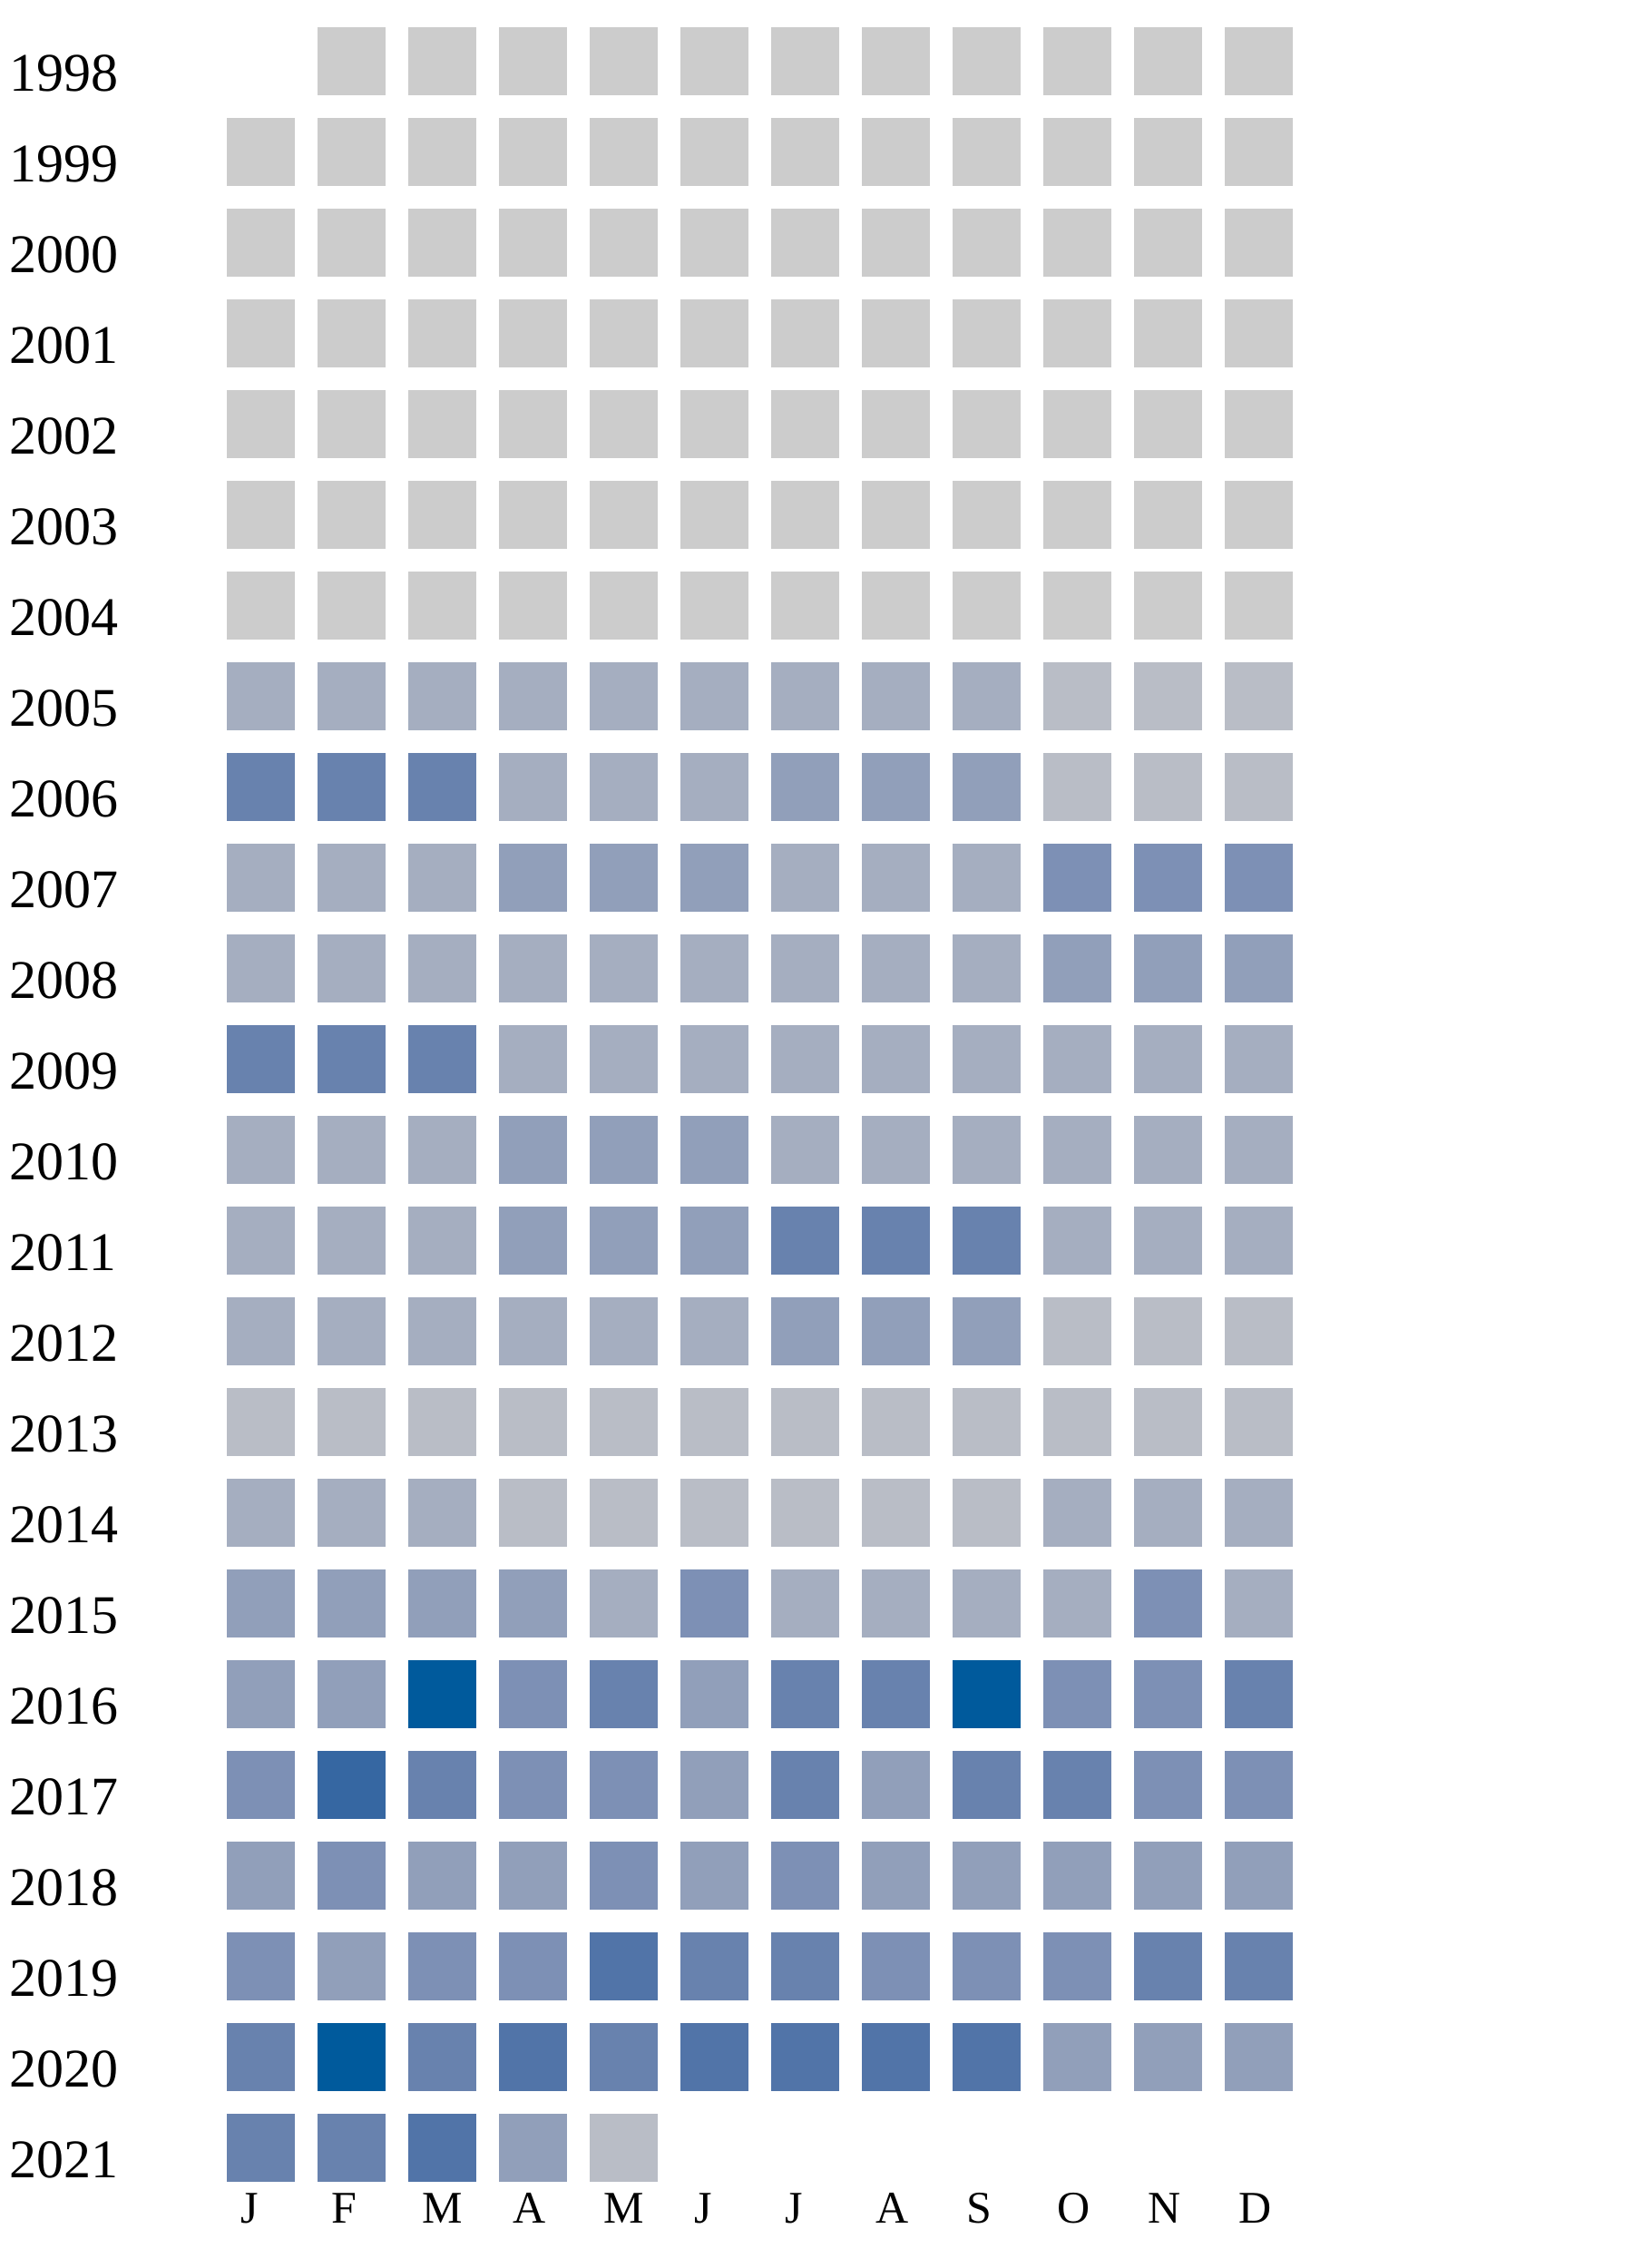
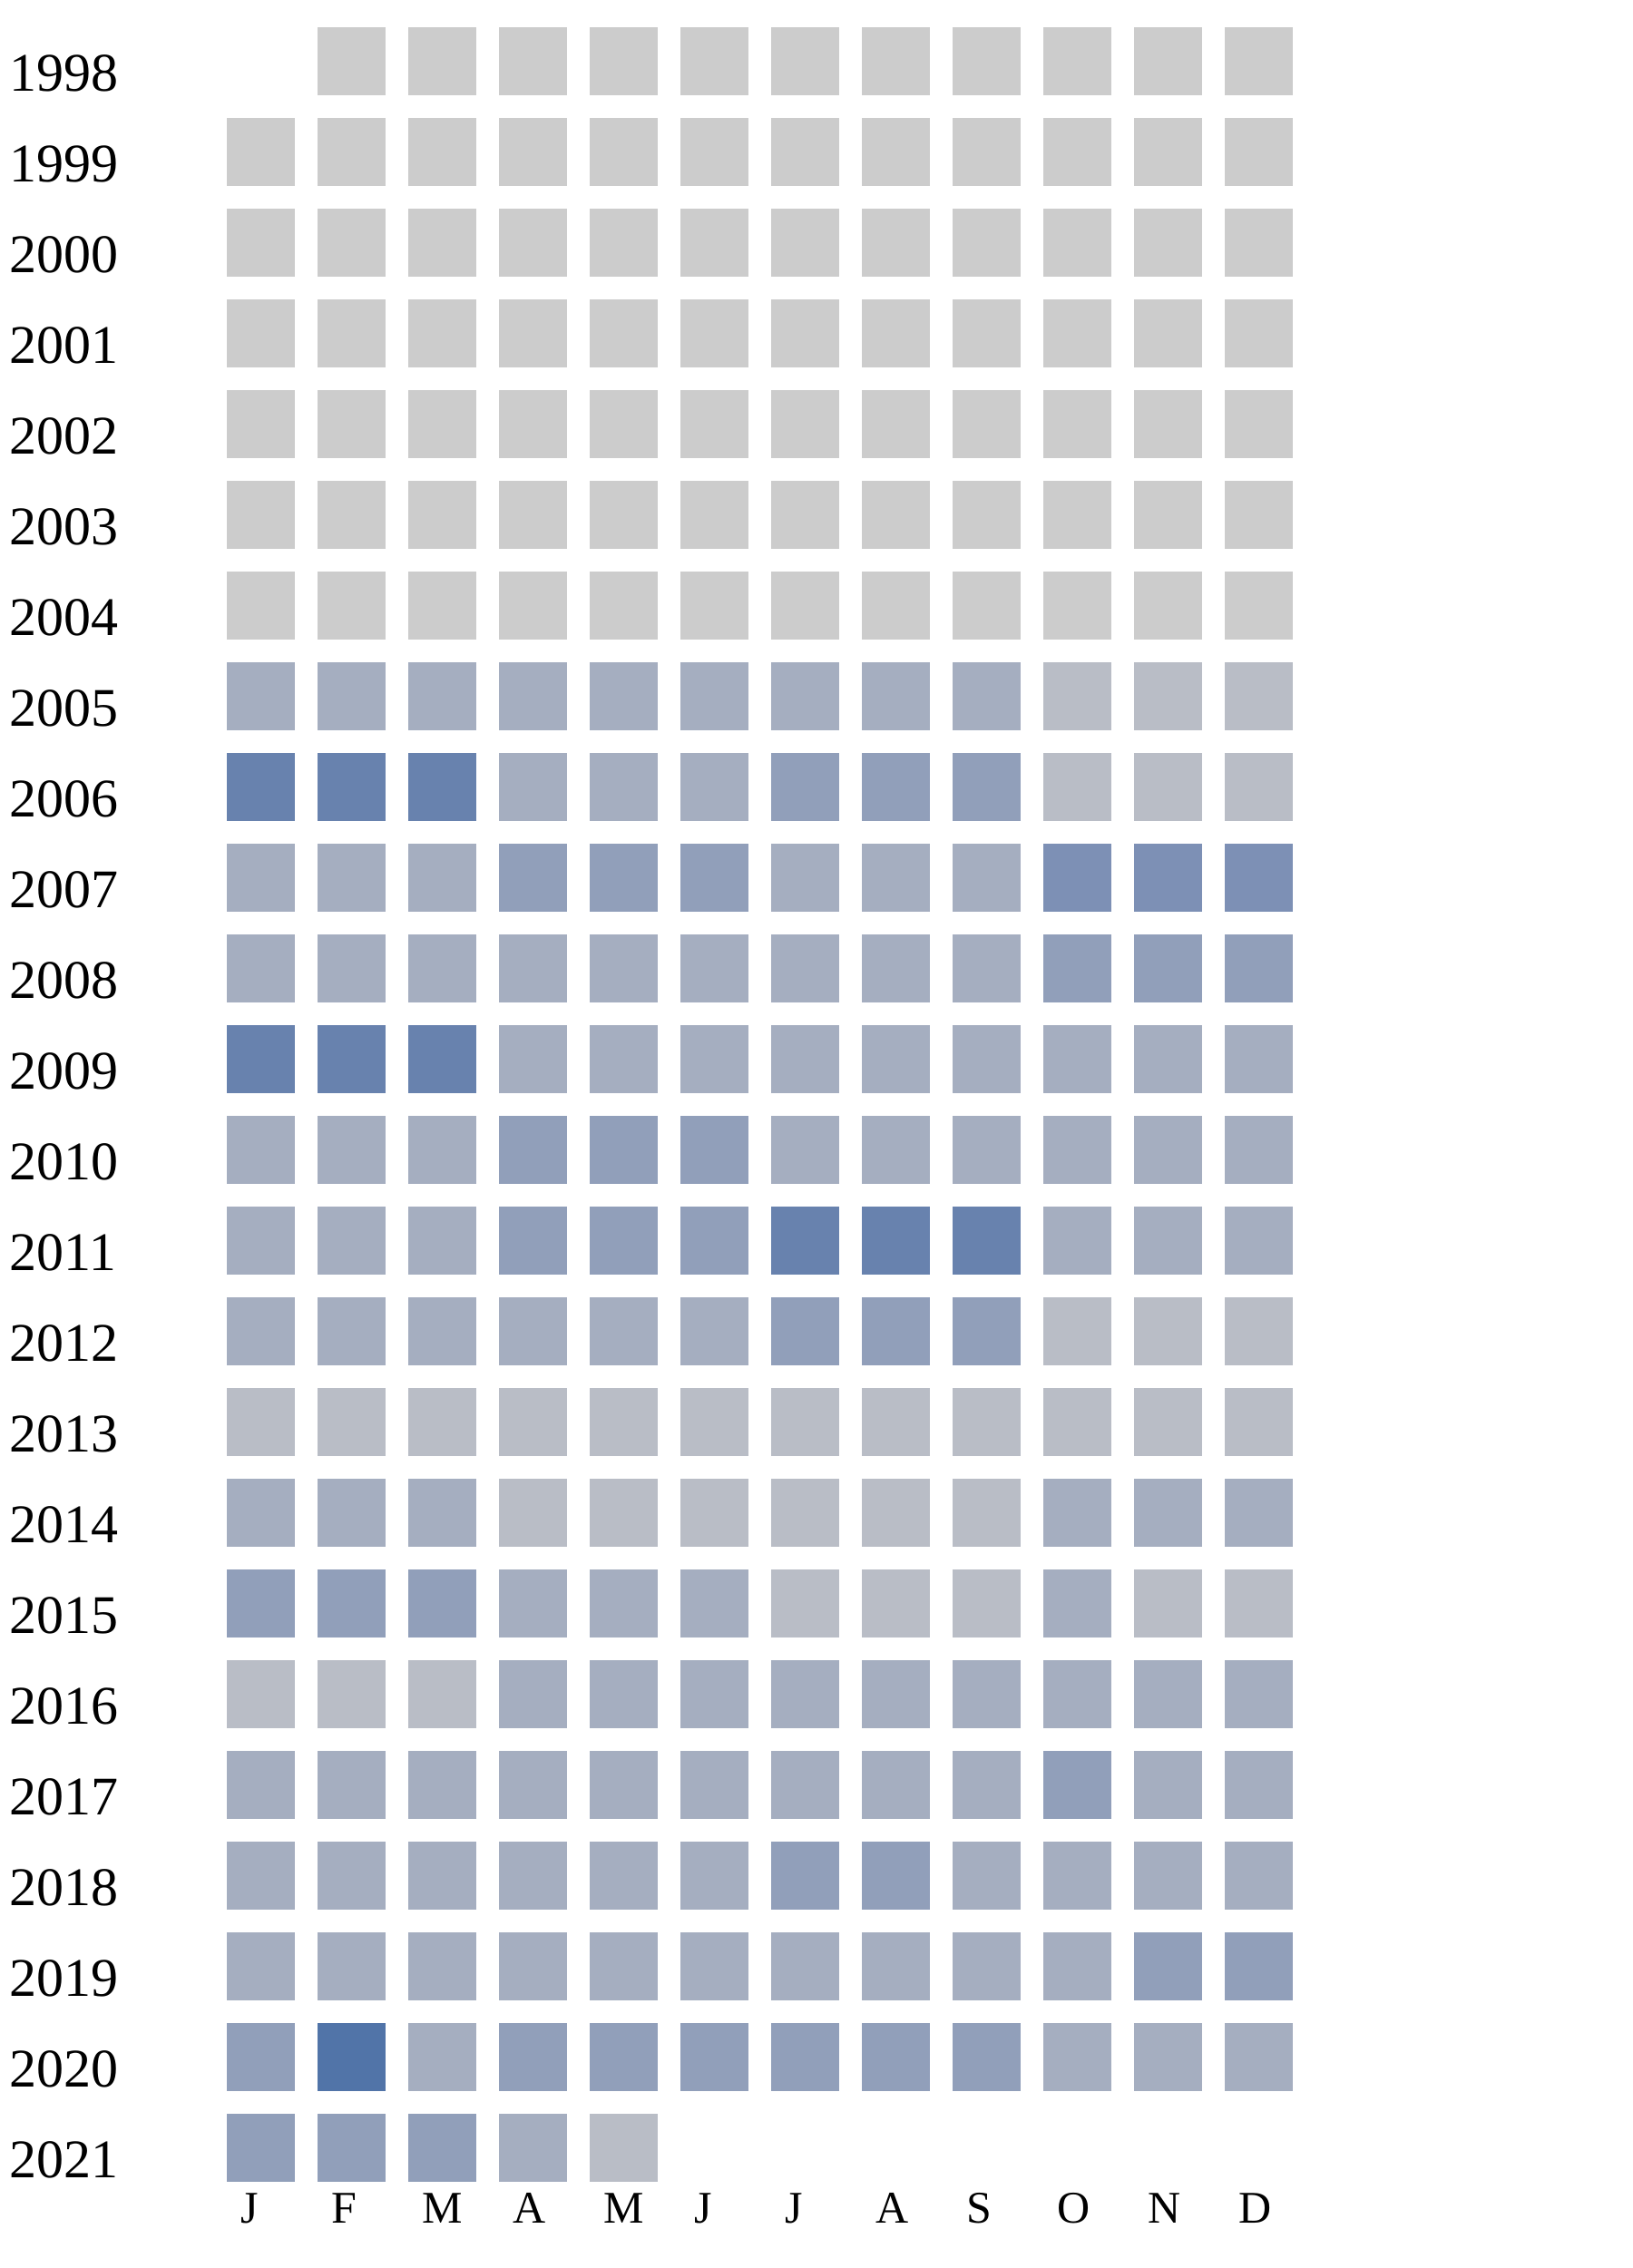
<svg xmlns="http://www.w3.org/2000/svg" width="360" height="500">
  <g transform="translate(0 0)">
    <text x="2" y="20">1998</text>
    <rect x="70" y="6" width="15" height="15" fill="#cccccc" />
    <rect x="90" y="6" width="15" height="15" fill="#cccccc" />
    <rect x="110" y="6" width="15" height="15" fill="#cccccc" />
    <rect x="130" y="6" width="15" height="15" fill="#cccccc" />
    <rect x="150" y="6" width="15" height="15" fill="#cccccc" />
    <rect x="170" y="6" width="15" height="15" fill="#cccccc" />
    <rect x="190" y="6" width="15" height="15" fill="#cccccc" />
    <rect x="210" y="6" width="15" height="15" fill="#cccccc" />
    <rect x="230" y="6" width="15" height="15" fill="#cccccc" />
    <rect x="250" y="6" width="15" height="15" fill="#cccccc" />
    <rect x="270" y="6" width="15" height="15" fill="#cccccc" />
  </g>
  <g transform="translate(0 20)">
    <text x="2" y="20">1999</text>
    <rect x="50" y="6" width="15" height="15" fill="#cccccc" />
    <rect x="70" y="6" width="15" height="15" fill="#cccccc" />
    <rect x="90" y="6" width="15" height="15" fill="#cccccc" />
    <rect x="110" y="6" width="15" height="15" fill="#cccccc" />
    <rect x="130" y="6" width="15" height="15" fill="#cccccc" />
    <rect x="150" y="6" width="15" height="15" fill="#cccccc" />
    <rect x="170" y="6" width="15" height="15" fill="#cccccc" />
    <rect x="190" y="6" width="15" height="15" fill="#cccccc" />
    <rect x="210" y="6" width="15" height="15" fill="#cccccc" />
    <rect x="230" y="6" width="15" height="15" fill="#cccccc" />
    <rect x="250" y="6" width="15" height="15" fill="#cccccc" />
    <rect x="270" y="6" width="15" height="15" fill="#cccccc" />
  </g>
  <g transform="translate(0 40)">
    <text x="2" y="20">2000</text>
    <rect x="50" y="6" width="15" height="15" fill="#cccccc" />
    <rect x="70" y="6" width="15" height="15" fill="#cccccc" />
    <rect x="90" y="6" width="15" height="15" fill="#cccccc" />
    <rect x="110" y="6" width="15" height="15" fill="#cccccc" />
    <rect x="130" y="6" width="15" height="15" fill="#cccccc" />
    <rect x="150" y="6" width="15" height="15" fill="#cccccc" />
    <rect x="170" y="6" width="15" height="15" fill="#cccccc" />
    <rect x="190" y="6" width="15" height="15" fill="#cccccc" />
    <rect x="210" y="6" width="15" height="15" fill="#cccccc" />
    <rect x="230" y="6" width="15" height="15" fill="#cccccc" />
    <rect x="250" y="6" width="15" height="15" fill="#cccccc" />
    <rect x="270" y="6" width="15" height="15" fill="#cccccc" />
  </g>
  <g transform="translate(0 60)">
    <text x="2" y="20">2001</text>
    <rect x="50" y="6" width="15" height="15" fill="#cccccc" />
    <rect x="70" y="6" width="15" height="15" fill="#cccccc" />
    <rect x="90" y="6" width="15" height="15" fill="#cccccc" />
    <rect x="110" y="6" width="15" height="15" fill="#cccccc" />
    <rect x="130" y="6" width="15" height="15" fill="#cccccc" />
    <rect x="150" y="6" width="15" height="15" fill="#cccccc" />
    <rect x="170" y="6" width="15" height="15" fill="#cccccc" />
    <rect x="190" y="6" width="15" height="15" fill="#cccccc" />
    <rect x="210" y="6" width="15" height="15" fill="#cccccc" />
    <rect x="230" y="6" width="15" height="15" fill="#cccccc" />
    <rect x="250" y="6" width="15" height="15" fill="#cccccc" />
    <rect x="270" y="6" width="15" height="15" fill="#cccccc" />
  </g>
  <g transform="translate(0 80)">
    <text x="2" y="20">2002</text>
    <rect x="50" y="6" width="15" height="15" fill="#cccccc" />
    <rect x="70" y="6" width="15" height="15" fill="#cccccc" />
    <rect x="90" y="6" width="15" height="15" fill="#cccccc" />
    <rect x="110" y="6" width="15" height="15" fill="#cccccc" />
    <rect x="130" y="6" width="15" height="15" fill="#cccccc" />
    <rect x="150" y="6" width="15" height="15" fill="#cccccc" />
    <rect x="170" y="6" width="15" height="15" fill="#cccccc" />
    <rect x="190" y="6" width="15" height="15" fill="#cccccc" />
    <rect x="210" y="6" width="15" height="15" fill="#cccccc" />
    <rect x="230" y="6" width="15" height="15" fill="#cccccc" />
    <rect x="250" y="6" width="15" height="15" fill="#cccccc" />
    <rect x="270" y="6" width="15" height="15" fill="#cccccc" />
  </g>
  <g transform="translate(0 100)">
    <text x="2" y="20">2003</text>
    <rect x="50" y="6" width="15" height="15" fill="#cccccc" />
    <rect x="70" y="6" width="15" height="15" fill="#cccccc" />
    <rect x="90" y="6" width="15" height="15" fill="#cccccc" />
    <rect x="110" y="6" width="15" height="15" fill="#cccccc" />
    <rect x="130" y="6" width="15" height="15" fill="#cccccc" />
    <rect x="150" y="6" width="15" height="15" fill="#cccccc" />
    <rect x="170" y="6" width="15" height="15" fill="#cccccc" />
    <rect x="190" y="6" width="15" height="15" fill="#cccccc" />
    <rect x="210" y="6" width="15" height="15" fill="#cccccc" />
    <rect x="230" y="6" width="15" height="15" fill="#cccccc" />
    <rect x="250" y="6" width="15" height="15" fill="#cccccc" />
    <rect x="270" y="6" width="15" height="15" fill="#cccccc" />
  </g>
  <g transform="translate(0 120)">
    <text x="2" y="20">2004</text>
    <rect x="50" y="6" width="15" height="15" fill="#cccccc" />
    <rect x="70" y="6" width="15" height="15" fill="#cccccc" />
    <rect x="90" y="6" width="15" height="15" fill="#cccccc" />
    <rect x="110" y="6" width="15" height="15" fill="#cccccc" />
    <rect x="130" y="6" width="15" height="15" fill="#cccccc" />
    <rect x="150" y="6" width="15" height="15" fill="#cccccc" />
    <rect x="170" y="6" width="15" height="15" fill="#cccccc" />
    <rect x="190" y="6" width="15" height="15" fill="#cccccc" />
    <rect x="210" y="6" width="15" height="15" fill="#cccccc" />
    <rect x="230" y="6" width="15" height="15" fill="#cccccc" />
    <rect x="250" y="6" width="15" height="15" fill="#cccccc" />
    <rect x="270" y="6" width="15" height="15" fill="#cccccc" />
  </g>
  <g transform="translate(0 140)">
    <text x="2" y="20">2005</text>
    <rect x="50" y="6" width="15" height="15" fill="#a5aec0" />
    <rect x="70" y="6" width="15" height="15" fill="#a5aec0" />
    <rect x="90" y="6" width="15" height="15" fill="#a5aec0" />
    <rect x="110" y="6" width="15" height="15" fill="#a5aec0" />
    <rect x="130" y="6" width="15" height="15" fill="#a5aec0" />
    <rect x="150" y="6" width="15" height="15" fill="#a5aec0" />
    <rect x="170" y="6" width="15" height="15" fill="#a5aec0" />
    <rect x="190" y="6" width="15" height="15" fill="#a5aec0" />
    <rect x="210" y="6" width="15" height="15" fill="#a5aec0" />
    <rect x="230" y="6" width="15" height="15" fill="#b9bdc6" />
    <rect x="250" y="6" width="15" height="15" fill="#b9bdc6" />
    <rect x="270" y="6" width="15" height="15" fill="#b9bdc6" />
  </g>
  <g transform="translate(0 160)">
    <text x="2" y="20">2006</text>
    <rect x="50" y="6" width="15" height="15" fill="#6882ae" />
    <rect x="70" y="6" width="15" height="15" fill="#6882ae" />
    <rect x="90" y="6" width="15" height="15" fill="#6882ae" />
    <rect x="110" y="6" width="15" height="15" fill="#a5aec0" />
    <rect x="130" y="6" width="15" height="15" fill="#a5aec0" />
    <rect x="150" y="6" width="15" height="15" fill="#a5aec0" />
    <rect x="170" y="6" width="15" height="15" fill="#919fba" />
    <rect x="190" y="6" width="15" height="15" fill="#919fba" />
    <rect x="210" y="6" width="15" height="15" fill="#919fba" />
    <rect x="230" y="6" width="15" height="15" fill="#b9bdc6" />
    <rect x="250" y="6" width="15" height="15" fill="#b9bdc6" />
    <rect x="270" y="6" width="15" height="15" fill="#b9bdc6" />
  </g>
  <g transform="translate(0 180)">
    <text x="2" y="20">2007</text>
    <rect x="50" y="6" width="15" height="15" fill="#a5aec0" />
    <rect x="70" y="6" width="15" height="15" fill="#a5aec0" />
    <rect x="90" y="6" width="15" height="15" fill="#a5aec0" />
    <rect x="110" y="6" width="15" height="15" fill="#919fba" />
    <rect x="130" y="6" width="15" height="15" fill="#919fba" />
    <rect x="150" y="6" width="15" height="15" fill="#919fba" />
    <rect x="170" y="6" width="15" height="15" fill="#a5aec0" />
    <rect x="190" y="6" width="15" height="15" fill="#a5aec0" />
    <rect x="210" y="6" width="15" height="15" fill="#a5aec0" />
    <rect x="230" y="6" width="15" height="15" fill="#7d90b5" />
    <rect x="250" y="6" width="15" height="15" fill="#7d90b5" />
    <rect x="270" y="6" width="15" height="15" fill="#7d90b5" />
  </g>
  <g transform="translate(0 200)">
    <text x="2" y="20">2008</text>
    <rect x="50" y="6" width="15" height="15" fill="#a5aec0" />
    <rect x="70" y="6" width="15" height="15" fill="#a5aec0" />
    <rect x="90" y="6" width="15" height="15" fill="#a5aec0" />
    <rect x="110" y="6" width="15" height="15" fill="#a5aec0" />
    <rect x="130" y="6" width="15" height="15" fill="#a5aec0" />
    <rect x="150" y="6" width="15" height="15" fill="#a5aec0" />
    <rect x="170" y="6" width="15" height="15" fill="#a5aec0" />
    <rect x="190" y="6" width="15" height="15" fill="#a5aec0" />
    <rect x="210" y="6" width="15" height="15" fill="#a5aec0" />
    <rect x="230" y="6" width="15" height="15" fill="#919fba" />
    <rect x="250" y="6" width="15" height="15" fill="#919fba" />
    <rect x="270" y="6" width="15" height="15" fill="#919fba" />
  </g>
  <g transform="translate(0 220)">
    <text x="2" y="20">2009</text>
    <rect x="50" y="6" width="15" height="15" fill="#6882ae" />
    <rect x="70" y="6" width="15" height="15" fill="#6882ae" />
    <rect x="90" y="6" width="15" height="15" fill="#6882ae" />
    <rect x="110" y="6" width="15" height="15" fill="#a5aec0" />
    <rect x="130" y="6" width="15" height="15" fill="#a5aec0" />
    <rect x="150" y="6" width="15" height="15" fill="#a5aec0" />
    <rect x="170" y="6" width="15" height="15" fill="#a5aec0" />
    <rect x="190" y="6" width="15" height="15" fill="#a5aec0" />
    <rect x="210" y="6" width="15" height="15" fill="#a5aec0" />
    <rect x="230" y="6" width="15" height="15" fill="#a5aec0" />
    <rect x="250" y="6" width="15" height="15" fill="#a5aec0" />
    <rect x="270" y="6" width="15" height="15" fill="#a5aec0" />
  </g>
  <g transform="translate(0 240)">
    <text x="2" y="20">2010</text>
    <rect x="50" y="6" width="15" height="15" fill="#a5aec0" />
    <rect x="70" y="6" width="15" height="15" fill="#a5aec0" />
    <rect x="90" y="6" width="15" height="15" fill="#a5aec0" />
    <rect x="110" y="6" width="15" height="15" fill="#919fba" />
    <rect x="130" y="6" width="15" height="15" fill="#919fba" />
    <rect x="150" y="6" width="15" height="15" fill="#919fba" />
    <rect x="170" y="6" width="15" height="15" fill="#a5aec0" />
    <rect x="190" y="6" width="15" height="15" fill="#a5aec0" />
    <rect x="210" y="6" width="15" height="15" fill="#a5aec0" />
    <rect x="230" y="6" width="15" height="15" fill="#a5aec0" />
    <rect x="250" y="6" width="15" height="15" fill="#a5aec0" />
    <rect x="270" y="6" width="15" height="15" fill="#a5aec0" />
  </g>
  <g transform="translate(0 260)">
    <text x="2" y="20">2011</text>
    <rect x="50" y="6" width="15" height="15" fill="#a5aec0" />
    <rect x="70" y="6" width="15" height="15" fill="#a5aec0" />
    <rect x="90" y="6" width="15" height="15" fill="#a5aec0" />
    <rect x="110" y="6" width="15" height="15" fill="#919fba" />
    <rect x="130" y="6" width="15" height="15" fill="#919fba" />
    <rect x="150" y="6" width="15" height="15" fill="#919fba" />
    <rect x="170" y="6" width="15" height="15" fill="#6882ae" />
    <rect x="190" y="6" width="15" height="15" fill="#6882ae" />
    <rect x="210" y="6" width="15" height="15" fill="#6882ae" />
    <rect x="230" y="6" width="15" height="15" fill="#a5aec0" />
    <rect x="250" y="6" width="15" height="15" fill="#a5aec0" />
    <rect x="270" y="6" width="15" height="15" fill="#a5aec0" />
  </g>
  <g transform="translate(0 280)">
    <text x="2" y="20">2012</text>
    <rect x="50" y="6" width="15" height="15" fill="#a5aec0" />
    <rect x="70" y="6" width="15" height="15" fill="#a5aec0" />
    <rect x="90" y="6" width="15" height="15" fill="#a5aec0" />
    <rect x="110" y="6" width="15" height="15" fill="#a5aec0" />
    <rect x="130" y="6" width="15" height="15" fill="#a5aec0" />
    <rect x="150" y="6" width="15" height="15" fill="#a5aec0" />
    <rect x="170" y="6" width="15" height="15" fill="#919fba" />
    <rect x="190" y="6" width="15" height="15" fill="#919fba" />
    <rect x="210" y="6" width="15" height="15" fill="#919fba" />
    <rect x="230" y="6" width="15" height="15" fill="#b9bdc6" />
    <rect x="250" y="6" width="15" height="15" fill="#b9bdc6" />
    <rect x="270" y="6" width="15" height="15" fill="#b9bdc6" />
  </g>
  <g transform="translate(0 300)">
    <text x="2" y="20">2013</text>
    <rect x="50" y="6" width="15" height="15" fill="#b9bdc6" />
    <rect x="70" y="6" width="15" height="15" fill="#b9bdc6" />
    <rect x="90" y="6" width="15" height="15" fill="#b9bdc6" />
    <rect x="110" y="6" width="15" height="15" fill="#b9bdc6" />
    <rect x="130" y="6" width="15" height="15" fill="#b9bdc6" />
    <rect x="150" y="6" width="15" height="15" fill="#b9bdc6" />
    <rect x="170" y="6" width="15" height="15" fill="#b9bdc6" />
    <rect x="190" y="6" width="15" height="15" fill="#b9bdc6" />
    <rect x="210" y="6" width="15" height="15" fill="#b9bdc6" />
    <rect x="230" y="6" width="15" height="15" fill="#b9bdc6" />
    <rect x="250" y="6" width="15" height="15" fill="#b9bdc6" />
    <rect x="270" y="6" width="15" height="15" fill="#b9bdc6" />
  </g>
  <g transform="translate(0 320)">
    <text x="2" y="20">2014</text>
    <rect x="50" y="6" width="15" height="15" fill="#a5aec0" />
    <rect x="70" y="6" width="15" height="15" fill="#a5aec0" />
    <rect x="90" y="6" width="15" height="15" fill="#a5aec0" />
    <rect x="110" y="6" width="15" height="15" fill="#b9bdc6" />
    <rect x="130" y="6" width="15" height="15" fill="#b9bdc6" />
    <rect x="150" y="6" width="15" height="15" fill="#b9bdc6" />
    <rect x="170" y="6" width="15" height="15" fill="#b9bdc6" />
    <rect x="190" y="6" width="15" height="15" fill="#b9bdc6" />
    <rect x="210" y="6" width="15" height="15" fill="#b9bdc6" />
    <rect x="230" y="6" width="15" height="15" fill="#a5aec0" />
    <rect x="250" y="6" width="15" height="15" fill="#a5aec0" />
    <rect x="270" y="6" width="15" height="15" fill="#a5aec0" />
  </g>
  <g transform="translate(0 340)">
    <text x="2" y="20">2015</text>
    <rect x="50" y="6" width="15" height="15" fill="#919fba" />
    <rect x="70" y="6" width="15" height="15" fill="#919fba" />
    <rect x="90" y="6" width="15" height="15" fill="#919fba" />
-     <rect x="110" y="6" width="15" height="15" fill="#919fba" />
-     <rect x="130" y="6" width="15" height="15" fill="#a5aec0" />
-     <rect x="150" y="6" width="15" height="15" fill="#7d90b5" />
-     <rect x="170" y="6" width="15" height="15" fill="#a5aec0" />
-     <rect x="190" y="6" width="15" height="15" fill="#a5aec0" />
-     <rect x="210" y="6" width="15" height="15" fill="#a5aec0" />
-     <rect x="230" y="6" width="15" height="15" fill="#a5aec0" />
-     <rect x="250" y="6" width="15" height="15" fill="#7d90b5" />
-     <rect x="270" y="6" width="15" height="15" fill="#a5aec0" />
+     <rect x="110" y="6" width="15" height="15" fill="#a5aec0" />
+     <rect x="130" y="6" width="15" height="15" fill="#a5aec0" />
+     <rect x="150" y="6" width="15" height="15" fill="#a5aec0" />
+     <rect x="170" y="6" width="15" height="15" fill="#b9bdc6" />
+     <rect x="190" y="6" width="15" height="15" fill="#b9bdc6" />
+     <rect x="210" y="6" width="15" height="15" fill="#b9bdc6" />
+     <rect x="230" y="6" width="15" height="15" fill="#a5aec0" />
+     <rect x="250" y="6" width="15" height="15" fill="#b9bdc6" />
+     <rect x="270" y="6" width="15" height="15" fill="#b9bdc6" />
  </g>
  <g transform="translate(0 360)">
    <text x="2" y="20">2016</text>
+     <rect x="50" y="6" width="15" height="15" fill="#b9bdc6" />
+     <rect x="70" y="6" width="15" height="15" fill="#b9bdc6" />
+     <rect x="90" y="6" width="15" height="15" fill="#b9bdc6" />
+     <rect x="110" y="6" width="15" height="15" fill="#a5aec0" />
+     <rect x="130" y="6" width="15" height="15" fill="#a5aec0" />
+     <rect x="150" y="6" width="15" height="15" fill="#a5aec0" />
+     <rect x="170" y="6" width="15" height="15" fill="#a5aec0" />
+     <rect x="190" y="6" width="15" height="15" fill="#a5aec0" />
+     <rect x="210" y="6" width="15" height="15" fill="#a5aec0" />
+     <rect x="230" y="6" width="15" height="15" fill="#a5aec0" />
+     <rect x="250" y="6" width="15" height="15" fill="#a5aec0" />
+     <rect x="270" y="6" width="15" height="15" fill="#a5aec0" />
+   </g>
+   <g transform="translate(0 380)">
+     <text x="2" y="20">2017</text>
+     <rect x="50" y="6" width="15" height="15" fill="#a5aec0" />
+     <rect x="70" y="6" width="15" height="15" fill="#a5aec0" />
+     <rect x="90" y="6" width="15" height="15" fill="#a5aec0" />
+     <rect x="110" y="6" width="15" height="15" fill="#a5aec0" />
+     <rect x="130" y="6" width="15" height="15" fill="#a5aec0" />
+     <rect x="150" y="6" width="15" height="15" fill="#a5aec0" />
+     <rect x="170" y="6" width="15" height="15" fill="#a5aec0" />
+     <rect x="190" y="6" width="15" height="15" fill="#a5aec0" />
+     <rect x="210" y="6" width="15" height="15" fill="#a5aec0" />
+     <rect x="230" y="6" width="15" height="15" fill="#919fba" />
+     <rect x="250" y="6" width="15" height="15" fill="#a5aec0" />
+     <rect x="270" y="6" width="15" height="15" fill="#a5aec0" />
+   </g>
+   <g transform="translate(0 400)">
+     <text x="2" y="20">2018</text>
+     <rect x="50" y="6" width="15" height="15" fill="#a5aec0" />
+     <rect x="70" y="6" width="15" height="15" fill="#a5aec0" />
+     <rect x="90" y="6" width="15" height="15" fill="#a5aec0" />
+     <rect x="110" y="6" width="15" height="15" fill="#a5aec0" />
+     <rect x="130" y="6" width="15" height="15" fill="#a5aec0" />
+     <rect x="150" y="6" width="15" height="15" fill="#a5aec0" />
+     <rect x="170" y="6" width="15" height="15" fill="#919fba" />
+     <rect x="190" y="6" width="15" height="15" fill="#919fba" />
+     <rect x="210" y="6" width="15" height="15" fill="#a5aec0" />
+     <rect x="230" y="6" width="15" height="15" fill="#a5aec0" />
+     <rect x="250" y="6" width="15" height="15" fill="#a5aec0" />
+     <rect x="270" y="6" width="15" height="15" fill="#a5aec0" />
+   </g>
+   <g transform="translate(0 420)">
+     <text x="2" y="20">2019</text>
+     <rect x="50" y="6" width="15" height="15" fill="#a5aec0" />
+     <rect x="70" y="6" width="15" height="15" fill="#a5aec0" />
+     <rect x="90" y="6" width="15" height="15" fill="#a5aec0" />
+     <rect x="110" y="6" width="15" height="15" fill="#a5aec0" />
+     <rect x="130" y="6" width="15" height="15" fill="#a5aec0" />
+     <rect x="150" y="6" width="15" height="15" fill="#a5aec0" />
+     <rect x="170" y="6" width="15" height="15" fill="#a5aec0" />
+     <rect x="190" y="6" width="15" height="15" fill="#a5aec0" />
+     <rect x="210" y="6" width="15" height="15" fill="#a5aec0" />
+     <rect x="230" y="6" width="15" height="15" fill="#a5aec0" />
+     <rect x="250" y="6" width="15" height="15" fill="#919fba" />
+     <rect x="270" y="6" width="15" height="15" fill="#919fba" />
+   </g>
+   <g transform="translate(0 440)">
+     <text x="2" y="20">2020</text>
+     <rect x="50" y="6" width="15" height="15" fill="#919fba" />
+     <rect x="70" y="6" width="15" height="15" fill="#5174a8" />
+     <rect x="90" y="6" width="15" height="15" fill="#a5aec0" />
+     <rect x="110" y="6" width="15" height="15" fill="#919fba" />
+     <rect x="130" y="6" width="15" height="15" fill="#919fba" />
+     <rect x="150" y="6" width="15" height="15" fill="#919fba" />
+     <rect x="170" y="6" width="15" height="15" fill="#919fba" />
+     <rect x="190" y="6" width="15" height="15" fill="#919fba" />
+     <rect x="210" y="6" width="15" height="15" fill="#919fba" />
+     <rect x="230" y="6" width="15" height="15" fill="#a5aec0" />
+     <rect x="250" y="6" width="15" height="15" fill="#a5aec0" />
+     <rect x="270" y="6" width="15" height="15" fill="#a5aec0" />
+   </g>
+   <g transform="translate(0 460)">
+     <text x="2" y="20">2021</text>
    <rect x="50" y="6" width="15" height="15" fill="#919fba" />
    <rect x="70" y="6" width="15" height="15" fill="#919fba" />
-     <rect x="90" y="6" width="15" height="15" fill="#005a9c" />
-     <rect x="110" y="6" width="15" height="15" fill="#7d90b5" />
-     <rect x="130" y="6" width="15" height="15" fill="#6882ae" />
-     <rect x="150" y="6" width="15" height="15" fill="#919fba" />
-     <rect x="170" y="6" width="15" height="15" fill="#6882ae" />
-     <rect x="190" y="6" width="15" height="15" fill="#6882ae" />
-     <rect x="210" y="6" width="15" height="15" fill="#005a9c" />
-     <rect x="230" y="6" width="15" height="15" fill="#7d90b5" />
-     <rect x="250" y="6" width="15" height="15" fill="#7d90b5" />
-     <rect x="270" y="6" width="15" height="15" fill="#6882ae" />
-   </g>
-   <g transform="translate(0 380)">
-     <text x="2" y="20">2017</text>
-     <rect x="50" y="6" width="15" height="15" fill="#7d90b5" />
-     <rect x="70" y="6" width="15" height="15" fill="#3667a2" />
-     <rect x="90" y="6" width="15" height="15" fill="#6882ae" />
-     <rect x="110" y="6" width="15" height="15" fill="#7d90b5" />
-     <rect x="130" y="6" width="15" height="15" fill="#7d90b5" />
-     <rect x="150" y="6" width="15" height="15" fill="#919fba" />
-     <rect x="170" y="6" width="15" height="15" fill="#6882ae" />
-     <rect x="190" y="6" width="15" height="15" fill="#919fba" />
-     <rect x="210" y="6" width="15" height="15" fill="#6882ae" />
-     <rect x="230" y="6" width="15" height="15" fill="#6882ae" />
-     <rect x="250" y="6" width="15" height="15" fill="#7d90b5" />
-     <rect x="270" y="6" width="15" height="15" fill="#7d90b5" />
-   </g>
-   <g transform="translate(0 400)">
-     <text x="2" y="20">2018</text>
-     <rect x="50" y="6" width="15" height="15" fill="#919fba" />
-     <rect x="70" y="6" width="15" height="15" fill="#7d90b5" />
    <rect x="90" y="6" width="15" height="15" fill="#919fba" />
-     <rect x="110" y="6" width="15" height="15" fill="#919fba" />
-     <rect x="130" y="6" width="15" height="15" fill="#7d90b5" />
-     <rect x="150" y="6" width="15" height="15" fill="#919fba" />
-     <rect x="170" y="6" width="15" height="15" fill="#7d90b5" />
-     <rect x="190" y="6" width="15" height="15" fill="#919fba" />
-     <rect x="210" y="6" width="15" height="15" fill="#919fba" />
-     <rect x="230" y="6" width="15" height="15" fill="#919fba" />
-     <rect x="250" y="6" width="15" height="15" fill="#919fba" />
-     <rect x="270" y="6" width="15" height="15" fill="#919fba" />
-   </g>
-   <g transform="translate(0 420)">
-     <text x="2" y="20">2019</text>
-     <rect x="50" y="6" width="15" height="15" fill="#7d90b5" />
-     <rect x="70" y="6" width="15" height="15" fill="#919fba" />
-     <rect x="90" y="6" width="15" height="15" fill="#7d90b5" />
-     <rect x="110" y="6" width="15" height="15" fill="#7d90b5" />
-     <rect x="130" y="6" width="15" height="15" fill="#5174a8" />
-     <rect x="150" y="6" width="15" height="15" fill="#6882ae" />
-     <rect x="170" y="6" width="15" height="15" fill="#6882ae" />
-     <rect x="190" y="6" width="15" height="15" fill="#7d90b5" />
-     <rect x="210" y="6" width="15" height="15" fill="#7d90b5" />
-     <rect x="230" y="6" width="15" height="15" fill="#7d90b5" />
-     <rect x="250" y="6" width="15" height="15" fill="#6882ae" />
-     <rect x="270" y="6" width="15" height="15" fill="#6882ae" />
-   </g>
-   <g transform="translate(0 440)">
-     <text x="2" y="20">2020</text>
-     <rect x="50" y="6" width="15" height="15" fill="#6882ae" />
-     <rect x="70" y="6" width="15" height="15" fill="#005a9c" />
-     <rect x="90" y="6" width="15" height="15" fill="#6882ae" />
-     <rect x="110" y="6" width="15" height="15" fill="#5174a8" />
-     <rect x="130" y="6" width="15" height="15" fill="#6882ae" />
-     <rect x="150" y="6" width="15" height="15" fill="#5174a8" />
-     <rect x="170" y="6" width="15" height="15" fill="#5174a8" />
-     <rect x="190" y="6" width="15" height="15" fill="#5174a8" />
-     <rect x="210" y="6" width="15" height="15" fill="#5174a8" />
-     <rect x="230" y="6" width="15" height="15" fill="#919fba" />
-     <rect x="250" y="6" width="15" height="15" fill="#919fba" />
-     <rect x="270" y="6" width="15" height="15" fill="#919fba" />
-   </g>
-   <g transform="translate(0 460)">
-     <text x="2" y="20">2021</text>
-     <rect x="50" y="6" width="15" height="15" fill="#6882ae" />
-     <rect x="70" y="6" width="15" height="15" fill="#6882ae" />
-     <rect x="90" y="6" width="15" height="15" fill="#5174a8" />
-     <rect x="110" y="6" width="15" height="15" fill="#919fba" />
+     <rect x="110" y="6" width="15" height="15" fill="#a5aec0" />
    <rect x="130" y="6" width="15" height="15" fill="#b9bdc6" />
  </g>
  <text style="font-size: 10px; text-align: center" x="53" y="490">J</text>
  <text style="font-size: 10px; text-align: center" x="73" y="490">F</text>
  <text style="font-size: 10px; text-align: center" x="93" y="490">M</text>
  <text style="font-size: 10px; text-align: center" x="113" y="490">A</text>
  <text style="font-size: 10px; text-align: center" x="133" y="490">M</text>
  <text style="font-size: 10px; text-align: center" x="153" y="490">J</text>
  <text style="font-size: 10px; text-align: center" x="173" y="490">J</text>
  <text style="font-size: 10px; text-align: center" x="193" y="490">A</text>
  <text style="font-size: 10px; text-align: center" x="213" y="490">S</text>
  <text style="font-size: 10px; text-align: center" x="233" y="490">O</text>
  <text style="font-size: 10px; text-align: center" x="253" y="490">N</text>
  <text style="font-size: 10px; text-align: center" x="273" y="490">D</text>
  <text style="font-size: 10px;" x="155" y="509">Less</text>
  <rect fill="#b9bdc6" width="10" height="10" x="180" y="500" />
  <rect fill="#919fba" width="10" height="10" x="195" y="500" />
  <rect fill="#6882ae" width="10" height="10" x="210" y="500" />
  <rect fill="#005a9c" width="10" height="10" x="225" y="500" />
  <text x="240" y="509" style="font-size: 10px;">More</text>
</svg>
